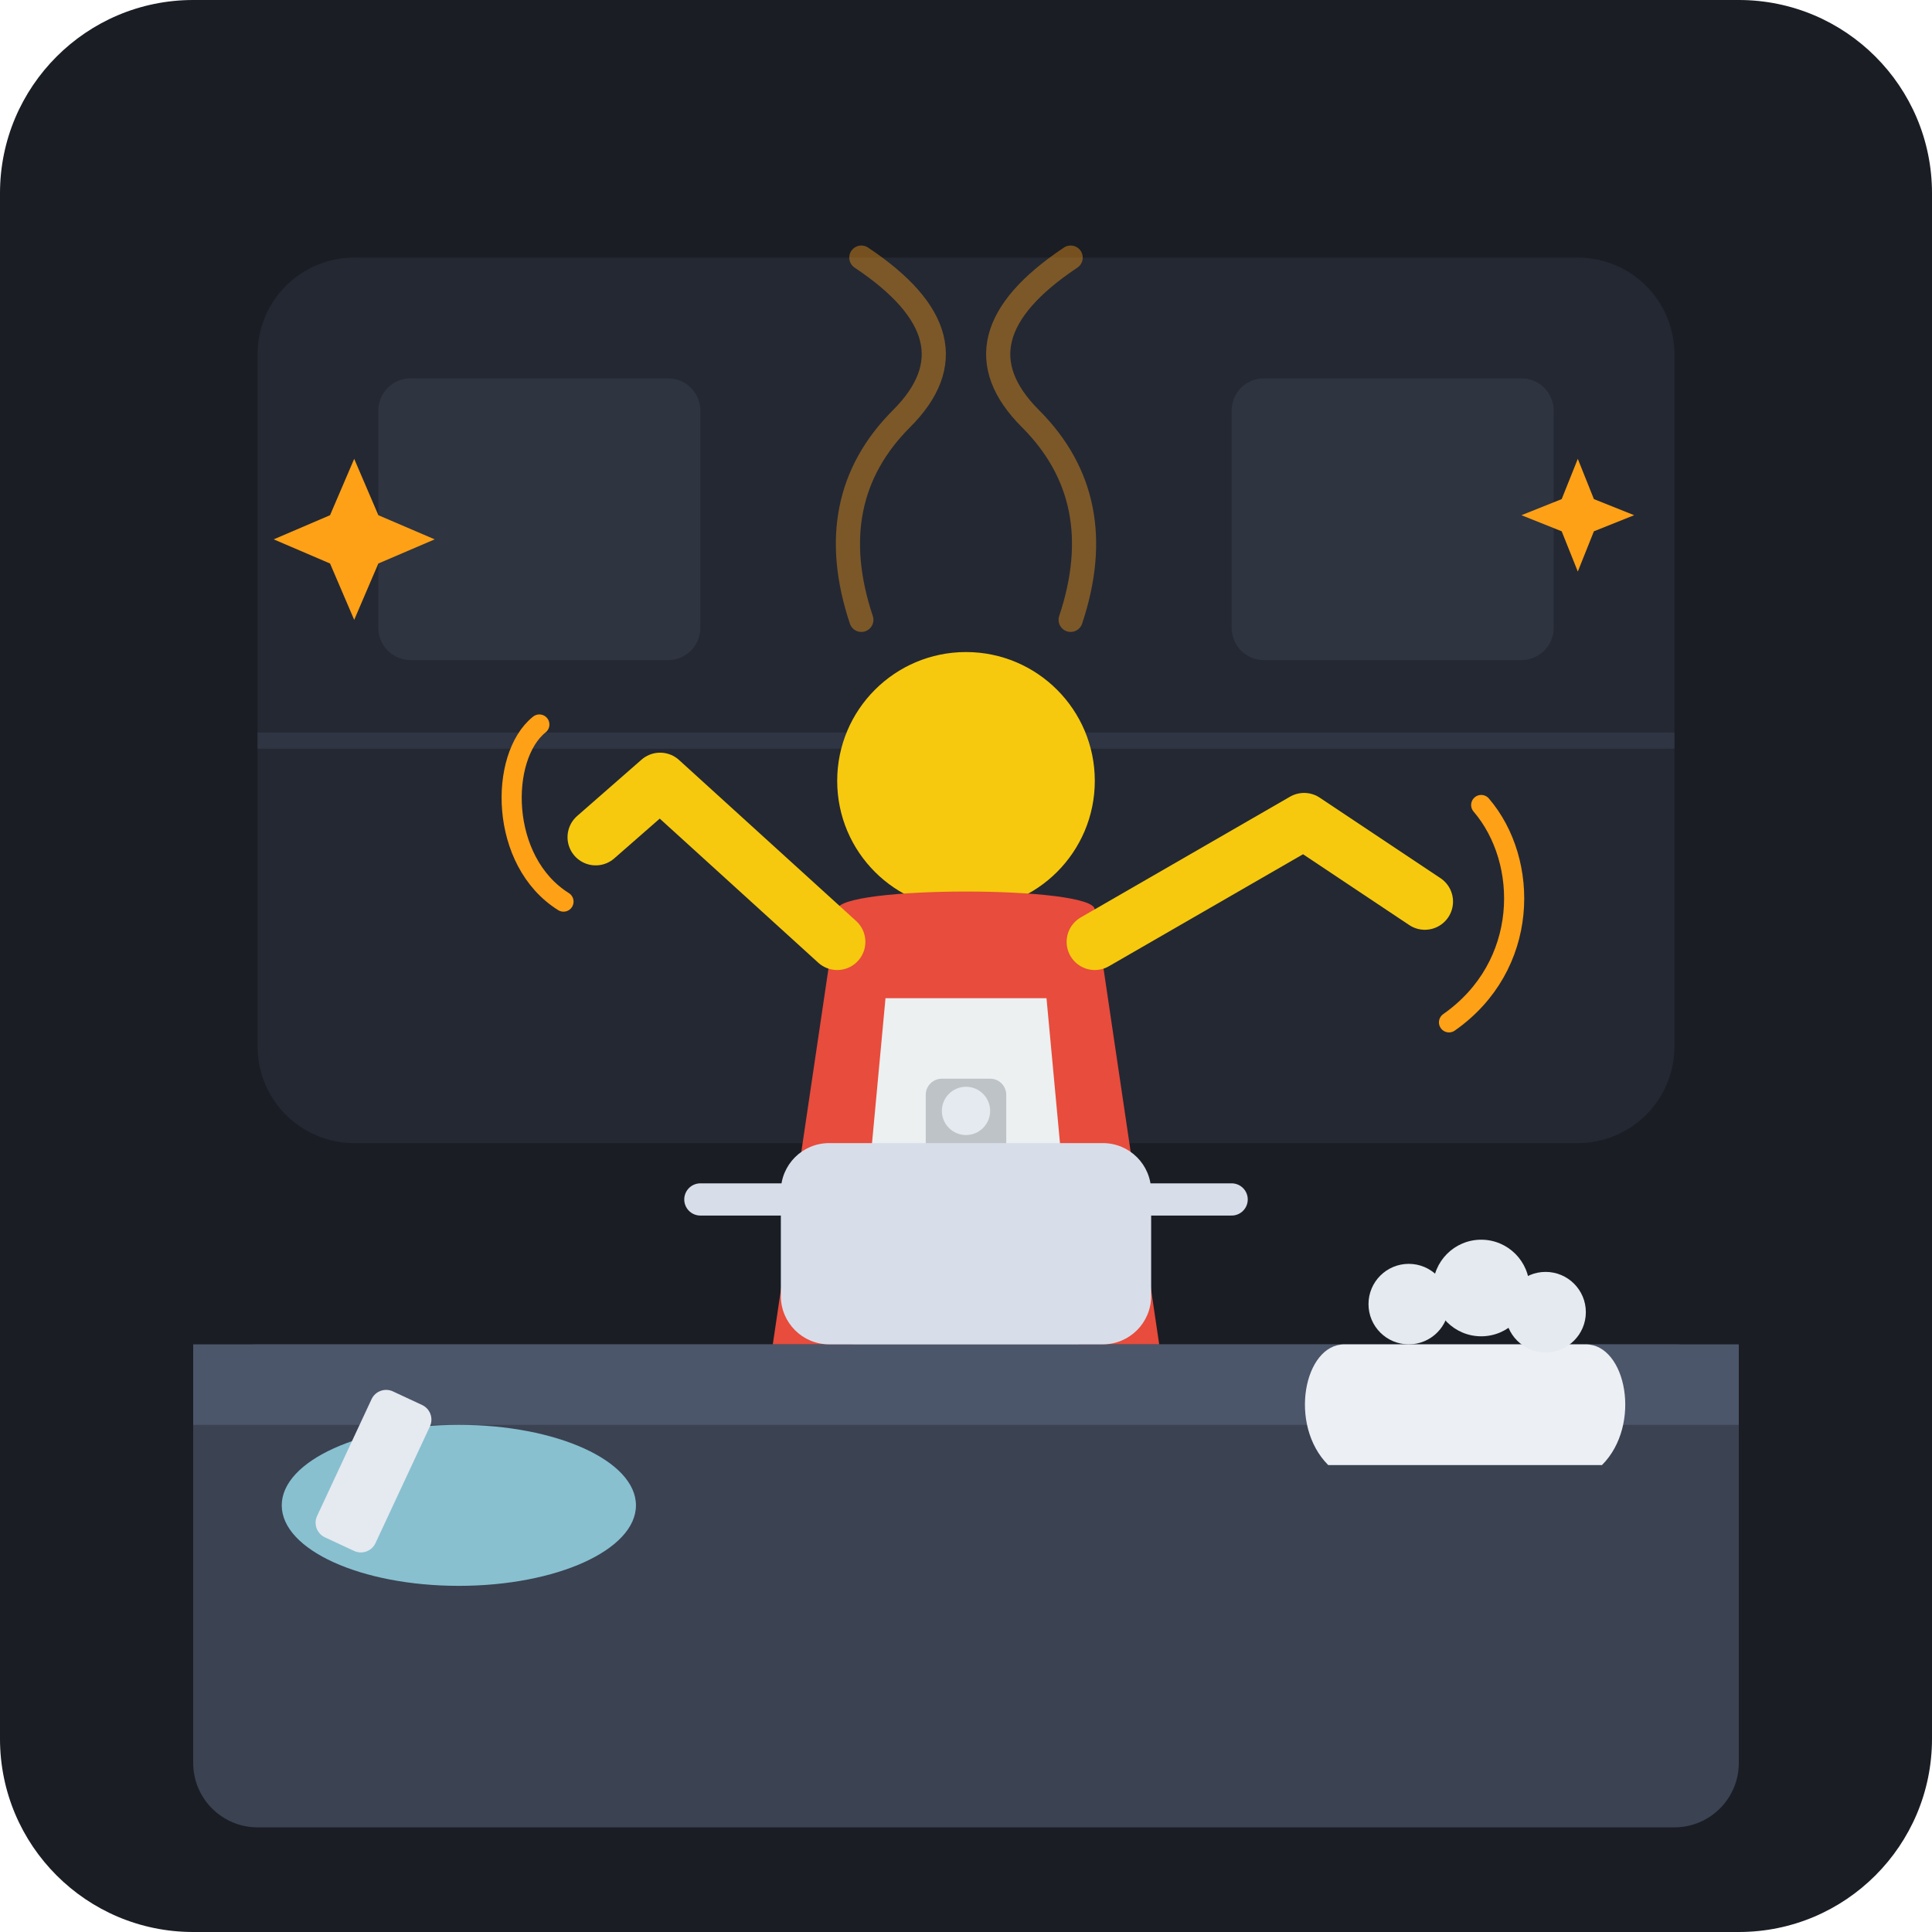
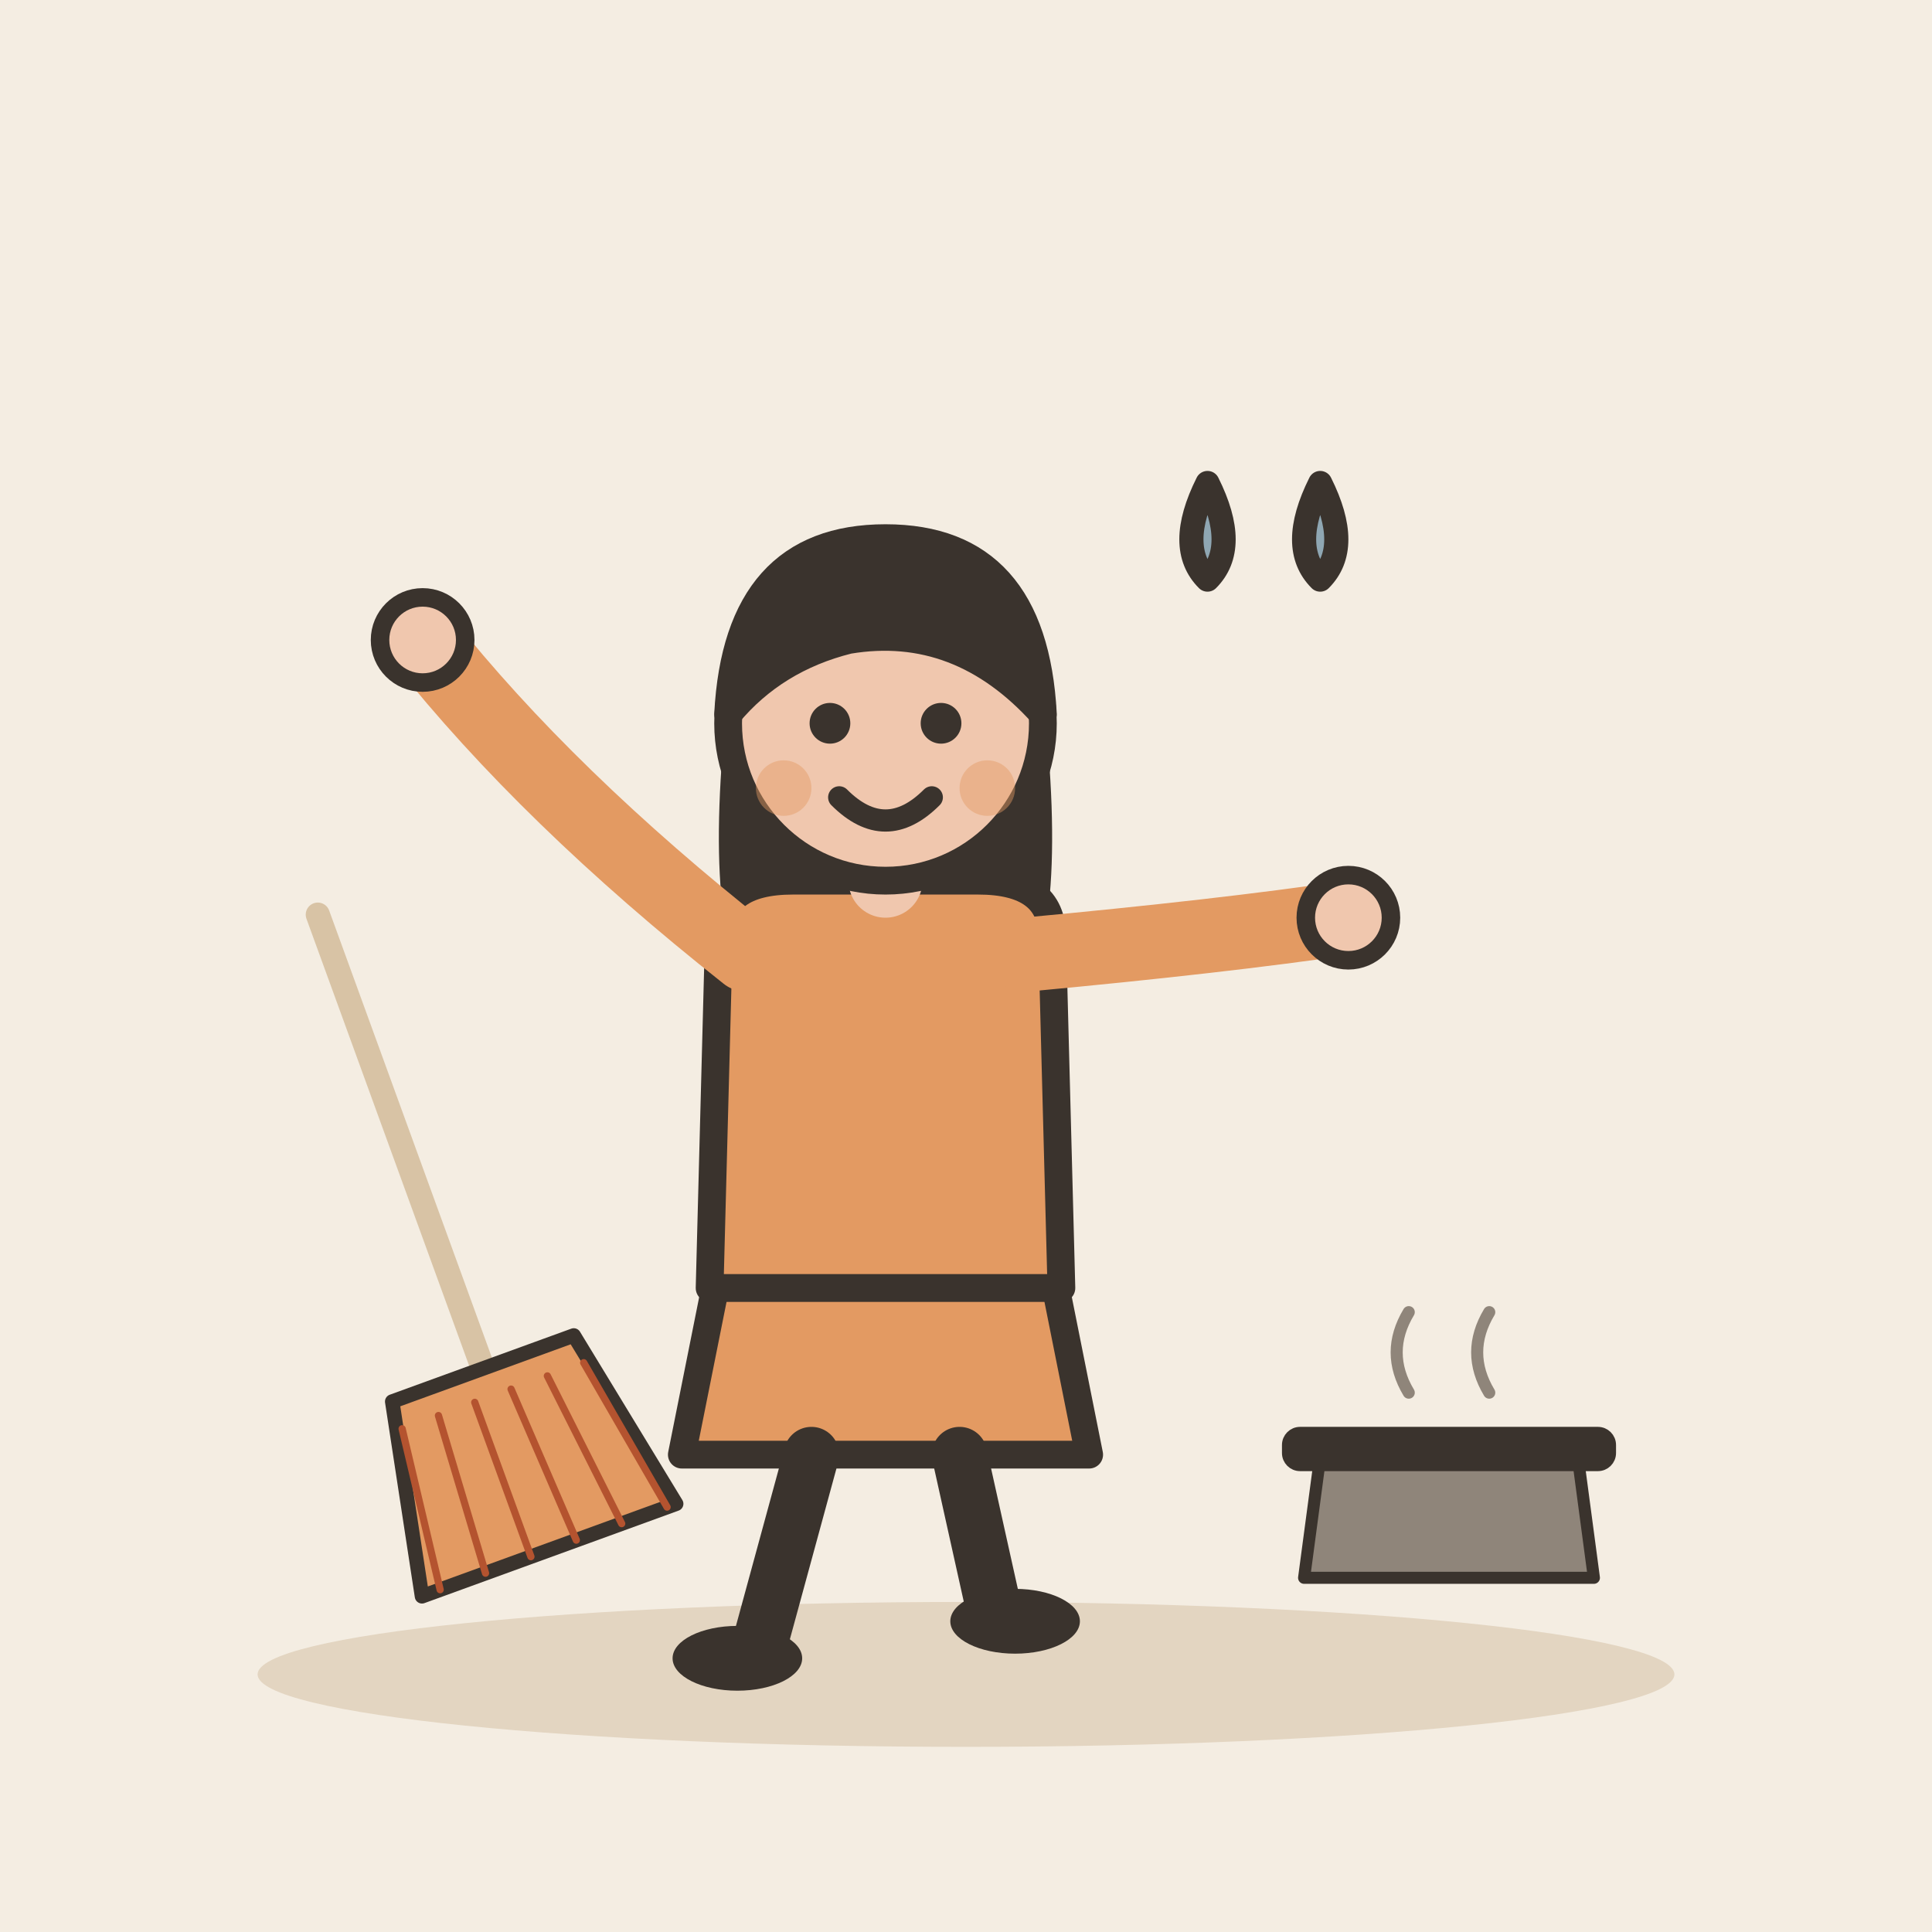
- <svg xmlns="http://www.w3.org/2000/svg" viewBox="0 0 240 240">
-   <rect width="240" height="240" rx="24" fill="#1A1D24" />
-   <g transform="translate(12, 12)">
-     <rect x="20" y="20" width="176" height="110" rx="12" fill="#242833" />
-     <path d="M 20 80 L 196 80" stroke="#2F3542" stroke-width="2" />
-     <rect x="35" y="35" width="40" height="35" rx="4" fill="#2E3440" />
-     <rect x="141" y="35" width="40" height="35" rx="4" fill="#2E3440" />
-     <path d="M 95 65 Q 90 50 100 40 T 95 20" fill="none" stroke="#FFA116" stroke-width="3" stroke-linecap="round" opacity="0.4" />
-     <path d="M 121 65 Q 126 50 116 40 T 121 20" fill="none" stroke="#FFA116" stroke-width="3" stroke-linecap="round" opacity="0.4" />
-     <circle cx="108" cy="85" r="16" fill="#F6C90E" />
-     <path d="M 92 101 C 92 98 124 98 124 101 L 132 155 C 132 158 129 160 126 160 L 90 160 C 87 160 84 158 84 155 Z" fill="#E74C3C" />
-     <path d="M 98 112 L 118 112 L 122 155 L 94 155 Z" fill="#ECF0F1" />
-     <rect x="103" y="122" width="10" height="12" rx="2" fill="#BDC3C7" />
-     <path d="M 92 105 L 70 85 L 62 92" fill="none" stroke="#F6C90E" stroke-width="7" stroke-linecap="round" stroke-linejoin="round" />
-     <path d="M 124 105 L 150 90 L 165 100" fill="none" stroke="#F6C90E" stroke-width="7" stroke-linecap="round" stroke-linejoin="round" />
-     <path d="M 55 78 C 50 82 50 95 58 100" fill="none" stroke="#FFA116" stroke-width="2.5" stroke-linecap="round" />
-     <path d="M 172 88 C 178 95 178 108 168 115" fill="none" stroke="#FFA116" stroke-width="2.5" stroke-linecap="round" />
-     <rect x="12" y="155" width="192" height="60" rx="8" fill="#3B4252" />
-     <rect x="12" y="155" width="192" height="10" fill="#4C566A" />
-     <rect x="85" y="130" width="46" height="25" rx="6" fill="#D8DEE9" />
-     <path d="M 75 137 L 85 137" stroke="#D8DEE9" stroke-width="4" stroke-linecap="round" />
-     <path d="M 131 137 L 141 137" stroke="#D8DEE9" stroke-width="4" stroke-linecap="round" />
-     <circle cx="108" cy="126" r="3" fill="#E5E9F0" />
-     <ellipse cx="45" cy="175" rx="22" ry="10" fill="#88C0D0" />
-     <rect x="35" y="160" width="8" height="20" rx="2" fill="#E5E9F0" transform="rotate(25 35 160)" />
-     <path d="M 155 155 L 185 155 C 190 155 192 165 187 170 L 153 170 C 148 165 150 155 155 155 Z" fill="#ECEFF4" />
-     <circle cx="163" cy="150" r="5" fill="#E5E9F0" />
-     <circle cx="172" cy="148" r="6" fill="#E5E9F0" />
-     <circle cx="180" cy="151" r="5" fill="#E5E9F0" />
-     <path d="M 32 45 L 35 52 L 42 55 L 35 58 L 32 65 L 29 58 L 22 55 L 29 52 Z" fill="#FFA116" />
-     <path d="M 184 45 L 186 50 L 191 52 L 186 54 L 184 59 L 182 54 L 177 52 L 182 50 Z" fill="#FFA116" />
+ <svg xmlns="http://www.w3.org/2000/svg" viewBox="0 0 240 240" data-style="editorial">
+   <rect width="240" height="240" fill="#F4EDE2" />
+   <ellipse cx="120" cy="208" rx="88" ry="9" fill="#E3D5C1" />
+   <g transform="translate(110 206) scale(1.15 1.15)">
+     <path d="M-18 -42L-22 -22L22 -22L18 -42Z" fill="#E39A62" stroke="#3A332D" stroke-width="3" stroke-linecap="round" stroke-linejoin="round" />
+     <path d="M-8 -22L-14 0" stroke="#3A332D" stroke-width="6" stroke-linecap="round" fill="none" />
+     <path d="M8 -22L12 -4" stroke="#3A332D" stroke-width="6" stroke-linecap="round" fill="none" />
+     <ellipse cx="-16" cy="0" rx="7" ry="3.5" fill="#3A332D" />
+     <ellipse cx="14" cy="-4" rx="7" ry="3.5" fill="#3A332D" />
+     <path d="M-17 -104Q-20 -78 -14 -70L-6 -78L6 -78L14 -70Q20 -78 17 -104Z" fill="#3A332D" />
+     <path d="M-18 -78Q-18 -84 -10 -84L10 -84Q18 -84 18 -78L19 -40L-19 -40Z" fill="#E39A62" stroke="#3A332D" stroke-width="3" stroke-linecap="round" stroke-linejoin="round" />
+     <path d="M-15 -76Q-36.5 -93 -50 -110" fill="none" stroke="#E39A62" stroke-width="8" stroke-linecap="round" stroke-linejoin="round" />
+     <circle cx="-50" cy="-110" r="4.6" fill="#F0C7AE" stroke="#3A332D" stroke-linecap="round" stroke-linejoin="round" stroke-width="2" />
+     <path d="M15 -76Q36.5 -78 50 -80" fill="none" stroke="#E39A62" stroke-width="8" stroke-linecap="round" stroke-linejoin="round" />
+     <circle cx="50" cy="-80" r="4.6" fill="#F0C7AE" stroke="#3A332D" stroke-linecap="round" stroke-linejoin="round" stroke-width="2" />
+     <path d="M0 -84L0 -88" stroke="#F0C7AE" stroke-width="8" stroke-linecap="round" fill="none" />
+     <circle cx="0" cy="-101" r="17" fill="#F0C7AE" stroke="#3A332D" stroke-width="3" stroke-linecap="round" stroke-linejoin="round" />
+     <path d="M-17 -102Q-16 -121 0 -121Q16 -121 17 -102Q8 -112 -4 -110Q-12 -108 -17 -102Z" fill="#3A332D" stroke="#3A332D" stroke-width="3" stroke-linecap="round" stroke-linejoin="round" />
+     <circle cx="-6" cy="-101" r="2.2" fill="#3A332D" />
+     <circle cx="6" cy="-101" r="2.2" fill="#3A332D" />
+     <path d="M-5 -93Q0 -88 5 -93" fill="none" stroke="#3A332D" stroke-width="2.4" stroke-linecap="round" stroke-linejoin="round" />
+     <circle cx="-11" cy="-94" r="3" fill="#E39A62" opacity="0.45" />
+     <circle cx="11" cy="-94" r="3" fill="#E39A62" opacity="0.45" />
  </g>
+   <g transform="translate(60 170) rotate(-20) scale(0.6 0.6)">
+     <path d="M0 -100L0 0" stroke="#D8C3A5" stroke-width="5" stroke-linecap="round" fill="none" />
+     <path d="M-20 0L20 0L28 40L-28 40Z" fill="#E39A62" stroke="#3A332D" stroke-width="3" stroke-linecap="round" stroke-linejoin="round" />
+     <path d="M-20 6L-24 40" stroke="#B4532F" stroke-width="1.5" stroke-linecap="round" fill="none" />
+     <path d="M-12 6L-14 40" stroke="#B4532F" stroke-width="1.5" stroke-linecap="round" fill="none" />
+     <path d="M-4 6L-4 40" stroke="#B4532F" stroke-width="1.5" stroke-linecap="round" fill="none" />
+     <path d="M4 6L6 40" stroke="#B4532F" stroke-width="1.5" stroke-linecap="round" fill="none" />
+     <path d="M12 6L16 40" stroke="#B4532F" stroke-width="1.5" stroke-linecap="round" fill="none" />
+     <path d="M20 6L26 40" stroke="#B4532F" stroke-width="1.5" stroke-linecap="round" fill="none" />
+   </g>
+   <g transform="translate(180 196) scale(0.5 0.5)">
+     <path d="M-36 0L36 0L32 -30L-32 -30Z" fill="#8F857A" stroke="#3A332D" stroke-width="3" stroke-linecap="round" stroke-linejoin="round" />
+     <rect x="-40" y="-36" width="80" height="8" rx="3" fill="#3A332D" stroke="#3A332D" stroke-width="3" stroke-linecap="round" stroke-linejoin="round" />
+     <path d="M-10 -46q-6 -10 0 -20M10 -46q-6 -10 0 -20" fill="none" stroke="#8F857A" stroke-width="3" stroke-linecap="round" stroke-linejoin="round" />
+   </g>
+   <path d="M150 60q-4 8 0 12q4 -4 0 -12Z" fill="#8FA7B3" stroke="#3A332D" stroke-width="3" stroke-linecap="round" stroke-linejoin="round" />
+   <path d="M164 60q-4 8 0 12q4 -4 0 -12Z" fill="#8FA7B3" stroke="#3A332D" stroke-width="3" stroke-linecap="round" stroke-linejoin="round" />
</svg>
